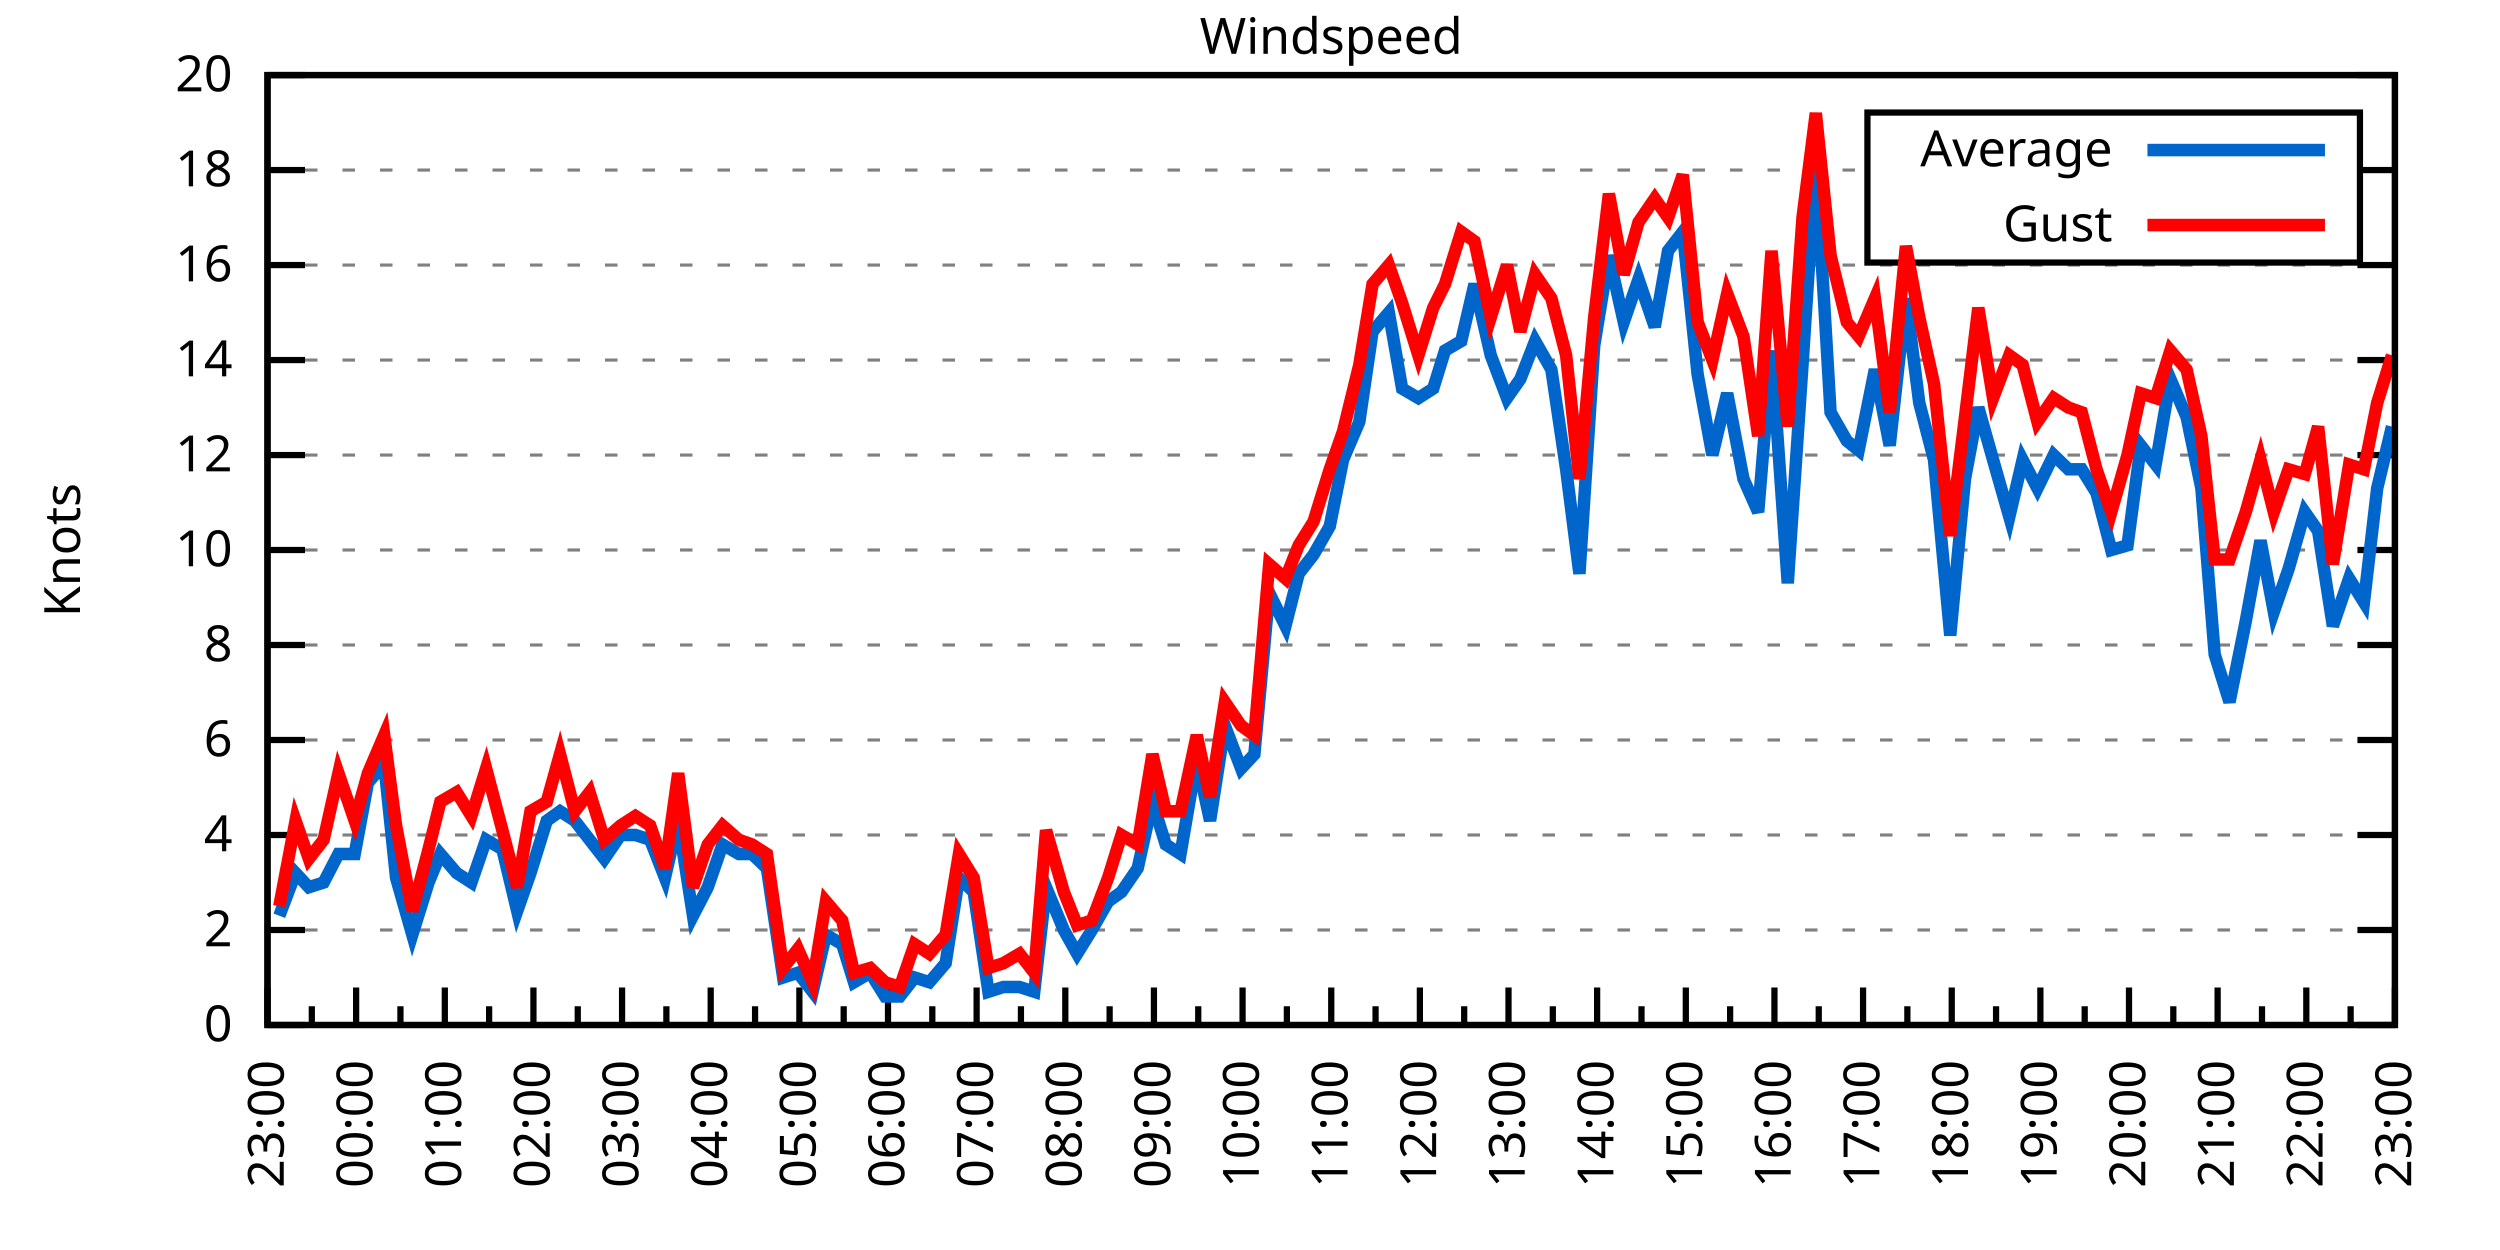
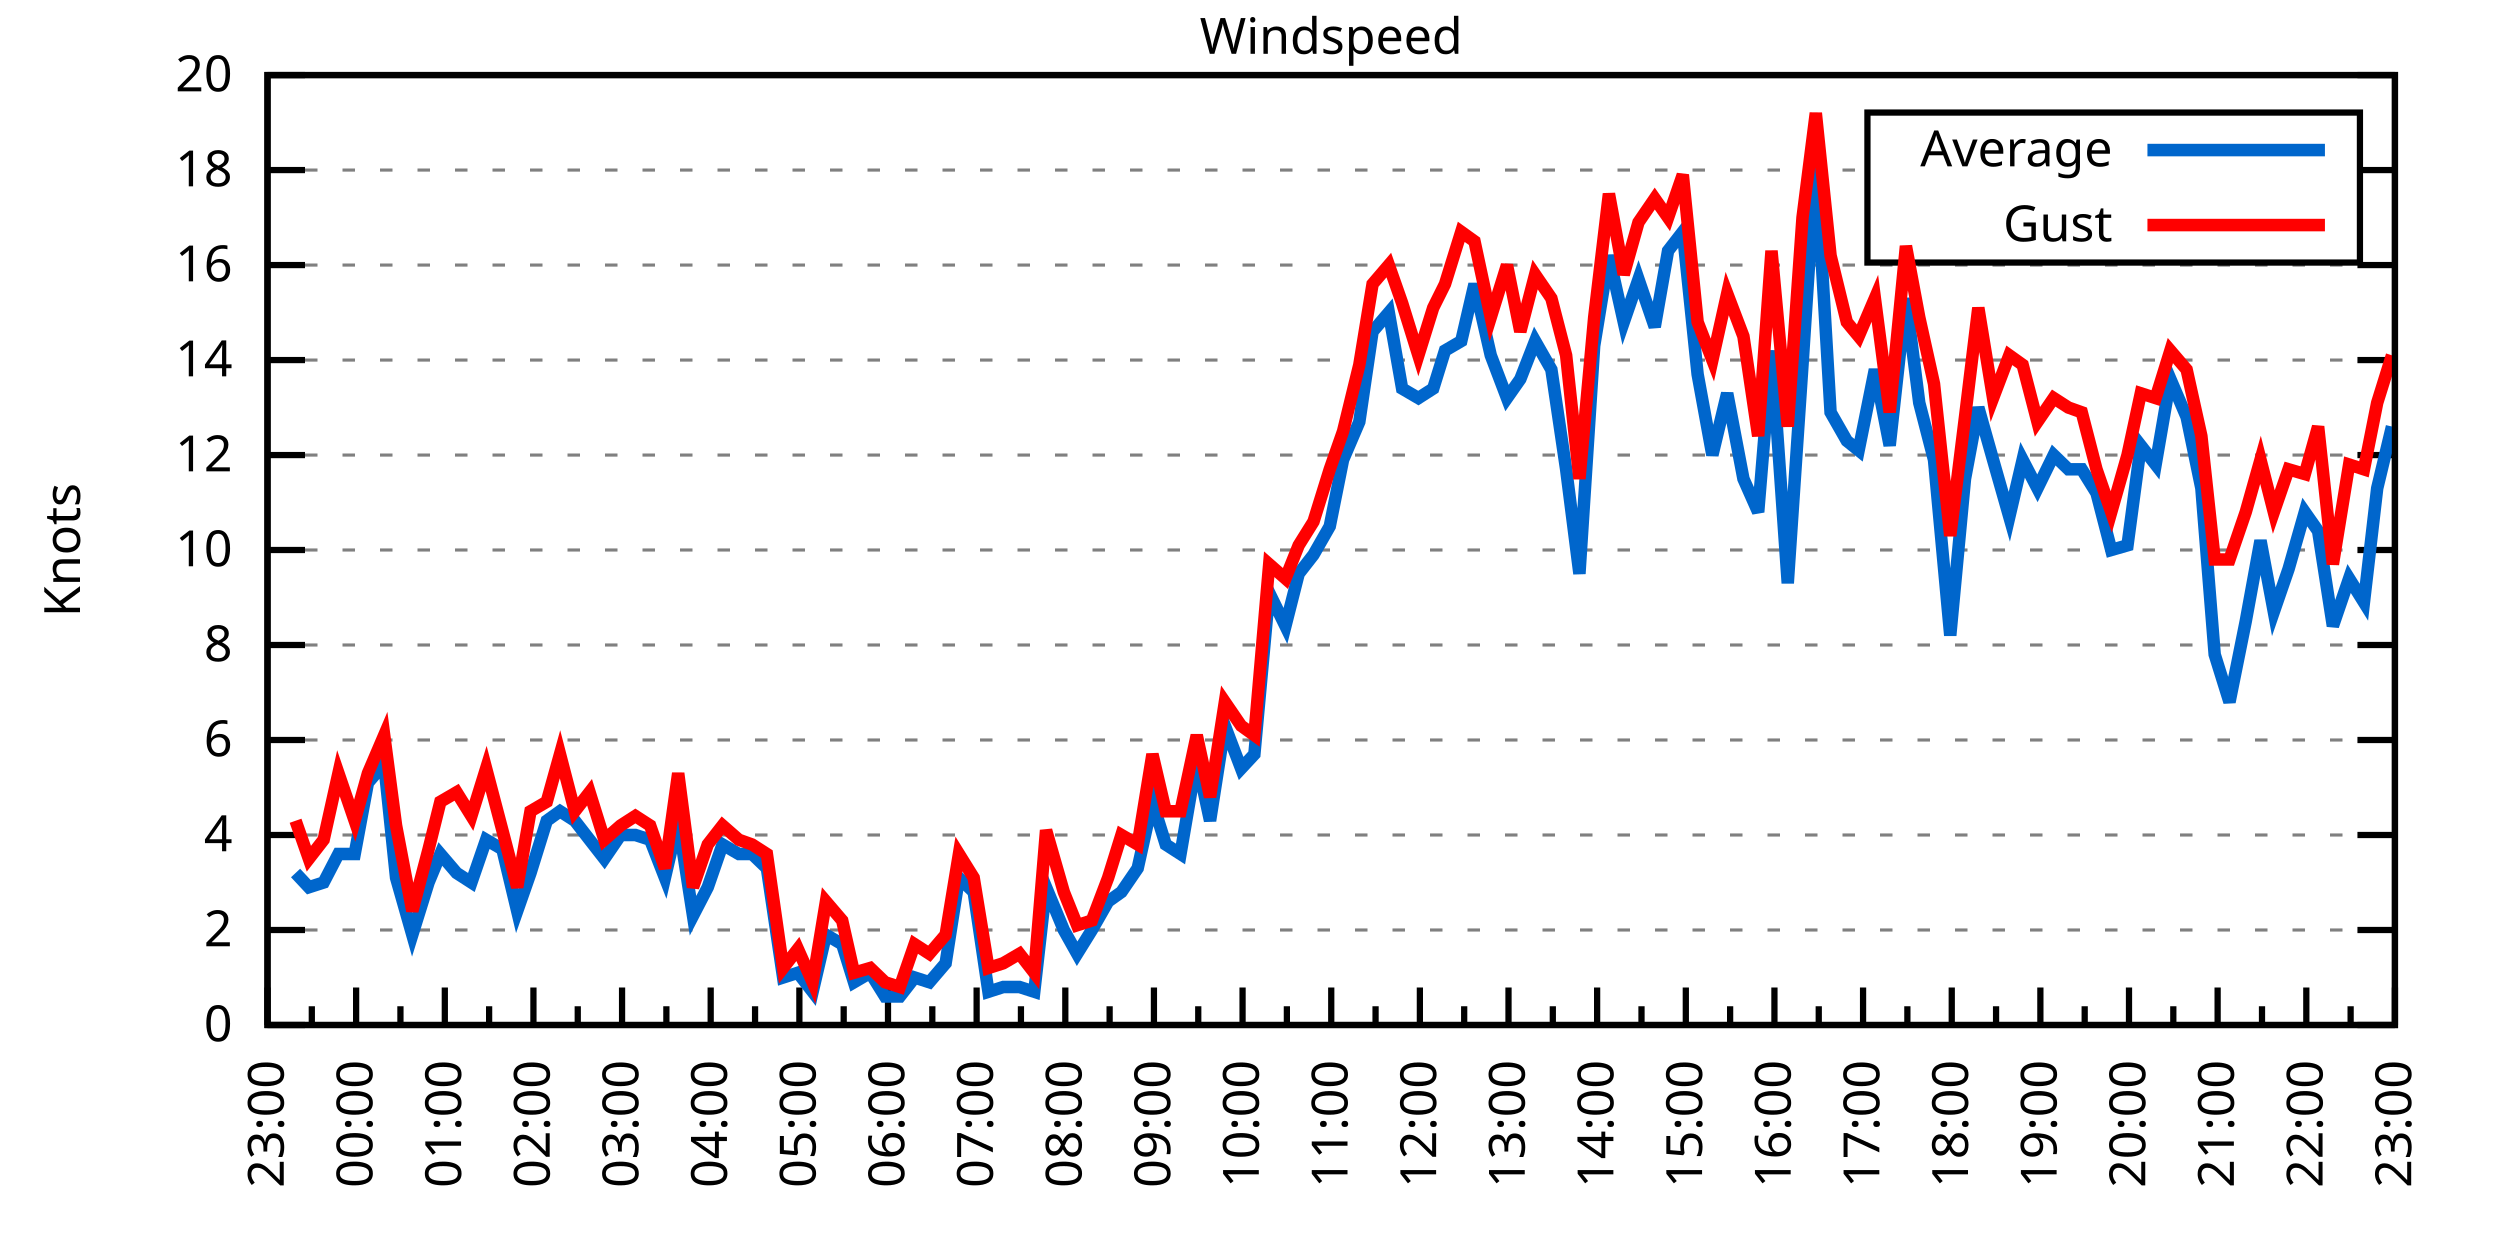
<svg xmlns="http://www.w3.org/2000/svg" xmlns:xlink="http://www.w3.org/1999/xlink" width="400" height="200" viewBox="0 0 400 200">
  <g id="gnuplot_canvas">
    <rect x="0" y="0" width="400" height="200" fill="none" />
    <defs>
      <circle id="gpDot" r="0.5" stroke-width="0.5" stroke="currentColor" />
      <path id="gpPt0" stroke-width="0.333" stroke="currentColor" d="M-1,0 h2 M0,-1 v2" />
      <path id="gpPt1" stroke-width="0.333" stroke="currentColor" d="M-1,-1 L1,1 M1,-1 L-1,1" />
      <path id="gpPt2" stroke-width="0.333" stroke="currentColor" d="M-1,0 L1,0 M0,-1 L0,1 M-1,-1 L1,1 M-1,1 L1,-1" />
      <rect id="gpPt3" stroke-width="0.333" stroke="currentColor" x="-1" y="-1" width="2" height="2" />
      <rect id="gpPt4" stroke-width="0.333" stroke="currentColor" fill="currentColor" x="-1" y="-1" width="2" height="2" />
      <circle id="gpPt5" stroke-width="0.333" stroke="currentColor" cx="0" cy="0" r="1" />
      <use xlink:href="#gpPt5" id="gpPt6" fill="currentColor" stroke="none" />
      <path id="gpPt7" stroke-width="0.333" stroke="currentColor" d="M0,-1.33 L-1.33,0.67 L1.33,0.67 z" />
      <use xlink:href="#gpPt7" id="gpPt8" fill="currentColor" stroke="none" />
      <use xlink:href="#gpPt7" id="gpPt9" stroke="currentColor" transform="rotate(180)" />
      <use xlink:href="#gpPt9" id="gpPt10" fill="currentColor" stroke="none" />
      <use xlink:href="#gpPt3" id="gpPt11" stroke="currentColor" transform="rotate(45)" />
      <use xlink:href="#gpPt11" id="gpPt12" fill="currentColor" stroke="none" />
      <path id="gpPt13" stroke-width="0.333" stroke="currentColor" d="M0,1.330 L1.265,0.411 L0.782,-1.067 L-0.782,-1.076 L-1.265,0.411 z" />
      <use xlink:href="#gpPt13" id="gpPt14" fill="currentColor" stroke="none" />
      <filter id="textbox" filterUnits="objectBoundingBox" x="0" y="0" height="1" width="1">
        <feFlood flood-color="white" flood-opacity="1" result="bgnd" />
        <feComposite in="SourceGraphic" in2="bgnd" operator="atop" />
      </filter>
      <filter id="greybox" filterUnits="objectBoundingBox" x="0" y="0" height="1" width="1">
        <feFlood flood-color="lightgrey" flood-opacity="1" result="grey" />
        <feComposite in="SourceGraphic" in2="grey" operator="atop" />
      </filter>
    </defs>
    <g fill="none" color="white" stroke="currentColor" stroke-width="1.00" stroke-linecap="butt" stroke-linejoin="miter">
</g>
    <g fill="none" color="black" stroke="currentColor" stroke-width="1.00" stroke-linecap="butt" stroke-linejoin="miter">
      <g stroke="none" shape-rendering="crispEdges">
        <polygon fill="rgb(255, 255, 255)" points="42.80,164.00 383.18,164.00 383.18,12.02 42.80,12.02 " />
      </g>
    </g>
    <g fill="none" color="black" stroke="currentColor" stroke-width="1.00" stroke-linecap="butt" stroke-linejoin="miter">
</g>
    <g fill="none" color="black" stroke="black" stroke-width="0.50" stroke-linecap="butt" stroke-linejoin="miter">
</g>
    <g fill="none" color="gray" stroke="currentColor" stroke-width="0.50" stroke-linecap="butt" stroke-linejoin="miter">
      <path stroke="gray" stroke-dasharray="2,4" class="gridline" d="M42.80,164.00 L383.19,164.00  " />
    </g>
    <g fill="none" color="gray" stroke="gray" stroke-width="1.00" stroke-linecap="butt" stroke-linejoin="miter">
</g>
    <g fill="none" color="black" stroke="currentColor" stroke-width="1.00" stroke-linecap="butt" stroke-linejoin="miter">
      <path stroke="black" d="M42.80,164.00 L48.80,164.00 M383.19,164.00 L377.19,164.00  " />
      <g transform="translate(37.20,166.60)" stroke="none" fill="black" font-family="Sans" font-size="8.00" text-anchor="end">
        <text>
          <tspan font-family="Sans"> 0</tspan>
        </text>
      </g>
    </g>
    <g fill="none" color="black" stroke="currentColor" stroke-width="1.00" stroke-linecap="butt" stroke-linejoin="miter">
</g>
    <g fill="none" color="black" stroke="black" stroke-width="0.50" stroke-linecap="butt" stroke-linejoin="miter">
</g>
    <g fill="none" color="gray" stroke="currentColor" stroke-width="0.50" stroke-linecap="butt" stroke-linejoin="miter">
      <path stroke="gray" stroke-dasharray="2,4" class="gridline" d="M42.80,148.80 L383.19,148.80  " />
    </g>
    <g fill="none" color="gray" stroke="gray" stroke-width="1.00" stroke-linecap="butt" stroke-linejoin="miter">
</g>
    <g fill="none" color="black" stroke="currentColor" stroke-width="1.00" stroke-linecap="butt" stroke-linejoin="miter">
      <path stroke="black" d="M42.80,148.80 L48.80,148.80 M383.19,148.80 L377.19,148.80  " />
      <g transform="translate(37.20,151.40)" stroke="none" fill="black" font-family="Sans" font-size="8.00" text-anchor="end">
        <text>
          <tspan font-family="Sans"> 2</tspan>
        </text>
      </g>
    </g>
    <g fill="none" color="black" stroke="currentColor" stroke-width="1.00" stroke-linecap="butt" stroke-linejoin="miter">
</g>
    <g fill="none" color="black" stroke="black" stroke-width="0.50" stroke-linecap="butt" stroke-linejoin="miter">
</g>
    <g fill="none" color="gray" stroke="currentColor" stroke-width="0.50" stroke-linecap="butt" stroke-linejoin="miter">
      <path stroke="gray" stroke-dasharray="2,4" class="gridline" d="M42.80,133.60 L383.19,133.60  " />
    </g>
    <g fill="none" color="gray" stroke="gray" stroke-width="1.00" stroke-linecap="butt" stroke-linejoin="miter">
</g>
    <g fill="none" color="black" stroke="currentColor" stroke-width="1.00" stroke-linecap="butt" stroke-linejoin="miter">
      <path stroke="black" d="M42.80,133.60 L48.80,133.60 M383.19,133.60 L377.19,133.60  " />
      <g transform="translate(37.20,136.20)" stroke="none" fill="black" font-family="Sans" font-size="8.00" text-anchor="end">
        <text>
          <tspan font-family="Sans"> 4</tspan>
        </text>
      </g>
    </g>
    <g fill="none" color="black" stroke="currentColor" stroke-width="1.00" stroke-linecap="butt" stroke-linejoin="miter">
</g>
    <g fill="none" color="black" stroke="black" stroke-width="0.50" stroke-linecap="butt" stroke-linejoin="miter">
</g>
    <g fill="none" color="gray" stroke="currentColor" stroke-width="0.50" stroke-linecap="butt" stroke-linejoin="miter">
      <path stroke="gray" stroke-dasharray="2,4" class="gridline" d="M42.80,118.40 L383.19,118.40  " />
    </g>
    <g fill="none" color="gray" stroke="gray" stroke-width="1.00" stroke-linecap="butt" stroke-linejoin="miter">
</g>
    <g fill="none" color="black" stroke="currentColor" stroke-width="1.00" stroke-linecap="butt" stroke-linejoin="miter">
      <path stroke="black" d="M42.80,118.40 L48.80,118.40 M383.19,118.40 L377.19,118.40  " />
      <g transform="translate(37.20,121.00)" stroke="none" fill="black" font-family="Sans" font-size="8.00" text-anchor="end">
        <text>
          <tspan font-family="Sans"> 6</tspan>
        </text>
      </g>
    </g>
    <g fill="none" color="black" stroke="currentColor" stroke-width="1.00" stroke-linecap="butt" stroke-linejoin="miter">
</g>
    <g fill="none" color="black" stroke="black" stroke-width="0.50" stroke-linecap="butt" stroke-linejoin="miter">
</g>
    <g fill="none" color="gray" stroke="currentColor" stroke-width="0.50" stroke-linecap="butt" stroke-linejoin="miter">
      <path stroke="gray" stroke-dasharray="2,4" class="gridline" d="M42.80,103.20 L383.19,103.20  " />
    </g>
    <g fill="none" color="gray" stroke="gray" stroke-width="1.00" stroke-linecap="butt" stroke-linejoin="miter">
</g>
    <g fill="none" color="black" stroke="currentColor" stroke-width="1.00" stroke-linecap="butt" stroke-linejoin="miter">
      <path stroke="black" d="M42.80,103.20 L48.80,103.20 M383.19,103.20 L377.19,103.20  " />
      <g transform="translate(37.20,105.80)" stroke="none" fill="black" font-family="Sans" font-size="8.00" text-anchor="end">
        <text>
          <tspan font-family="Sans"> 8</tspan>
        </text>
      </g>
    </g>
    <g fill="none" color="black" stroke="currentColor" stroke-width="1.00" stroke-linecap="butt" stroke-linejoin="miter">
</g>
    <g fill="none" color="black" stroke="black" stroke-width="0.50" stroke-linecap="butt" stroke-linejoin="miter">
</g>
    <g fill="none" color="gray" stroke="currentColor" stroke-width="0.50" stroke-linecap="butt" stroke-linejoin="miter">
      <path stroke="gray" stroke-dasharray="2,4" class="gridline" d="M42.80,88.00 L383.19,88.00  " />
    </g>
    <g fill="none" color="gray" stroke="gray" stroke-width="1.00" stroke-linecap="butt" stroke-linejoin="miter">
</g>
    <g fill="none" color="black" stroke="currentColor" stroke-width="1.00" stroke-linecap="butt" stroke-linejoin="miter">
      <path stroke="black" d="M42.80,88.00 L48.80,88.00 M383.19,88.00 L377.19,88.00  " />
      <g transform="translate(37.20,90.60)" stroke="none" fill="black" font-family="Sans" font-size="8.00" text-anchor="end">
        <text>
          <tspan font-family="Sans"> 10</tspan>
        </text>
      </g>
    </g>
    <g fill="none" color="black" stroke="currentColor" stroke-width="1.00" stroke-linecap="butt" stroke-linejoin="miter">
</g>
    <g fill="none" color="black" stroke="black" stroke-width="0.50" stroke-linecap="butt" stroke-linejoin="miter">
</g>
    <g fill="none" color="gray" stroke="currentColor" stroke-width="0.50" stroke-linecap="butt" stroke-linejoin="miter">
      <path stroke="gray" stroke-dasharray="2,4" class="gridline" d="M42.80,72.81 L383.19,72.81  " />
    </g>
    <g fill="none" color="gray" stroke="gray" stroke-width="1.00" stroke-linecap="butt" stroke-linejoin="miter">
</g>
    <g fill="none" color="black" stroke="currentColor" stroke-width="1.00" stroke-linecap="butt" stroke-linejoin="miter">
      <path stroke="black" d="M42.80,72.81 L48.80,72.81 M383.19,72.81 L377.19,72.81  " />
      <g transform="translate(37.20,75.41)" stroke="none" fill="black" font-family="Sans" font-size="8.00" text-anchor="end">
        <text>
          <tspan font-family="Sans"> 12</tspan>
        </text>
      </g>
    </g>
    <g fill="none" color="black" stroke="currentColor" stroke-width="1.00" stroke-linecap="butt" stroke-linejoin="miter">
</g>
    <g fill="none" color="black" stroke="black" stroke-width="0.50" stroke-linecap="butt" stroke-linejoin="miter">
</g>
    <g fill="none" color="gray" stroke="currentColor" stroke-width="0.50" stroke-linecap="butt" stroke-linejoin="miter">
      <path stroke="gray" stroke-dasharray="2,4" class="gridline" d="M42.80,57.61 L383.19,57.61  " />
    </g>
    <g fill="none" color="gray" stroke="gray" stroke-width="1.00" stroke-linecap="butt" stroke-linejoin="miter">
</g>
    <g fill="none" color="black" stroke="currentColor" stroke-width="1.00" stroke-linecap="butt" stroke-linejoin="miter">
      <path stroke="black" d="M42.80,57.61 L48.80,57.61 M383.19,57.61 L377.19,57.61  " />
      <g transform="translate(37.20,60.21)" stroke="none" fill="black" font-family="Sans" font-size="8.00" text-anchor="end">
        <text>
          <tspan font-family="Sans"> 14</tspan>
        </text>
      </g>
    </g>
    <g fill="none" color="black" stroke="currentColor" stroke-width="1.00" stroke-linecap="butt" stroke-linejoin="miter">
</g>
    <g fill="none" color="black" stroke="black" stroke-width="0.50" stroke-linecap="butt" stroke-linejoin="miter">
</g>
    <g fill="none" color="gray" stroke="currentColor" stroke-width="0.50" stroke-linecap="butt" stroke-linejoin="miter">
      <path stroke="gray" stroke-dasharray="2,4" class="gridline" d="M42.80,42.41 L383.19,42.41  " />
    </g>
    <g fill="none" color="gray" stroke="gray" stroke-width="1.00" stroke-linecap="butt" stroke-linejoin="miter">
</g>
    <g fill="none" color="black" stroke="currentColor" stroke-width="1.00" stroke-linecap="butt" stroke-linejoin="miter">
      <path stroke="black" d="M42.80,42.41 L48.80,42.41 M383.19,42.41 L377.19,42.41  " />
      <g transform="translate(37.20,45.01)" stroke="none" fill="black" font-family="Sans" font-size="8.00" text-anchor="end">
        <text>
          <tspan font-family="Sans"> 16</tspan>
        </text>
      </g>
    </g>
    <g fill="none" color="black" stroke="currentColor" stroke-width="1.00" stroke-linecap="butt" stroke-linejoin="miter">
</g>
    <g fill="none" color="black" stroke="black" stroke-width="0.50" stroke-linecap="butt" stroke-linejoin="miter">
</g>
    <g fill="none" color="gray" stroke="currentColor" stroke-width="0.50" stroke-linecap="butt" stroke-linejoin="miter">
      <path stroke="gray" stroke-dasharray="2,4" class="gridline" d="M42.80,27.21 L298.79,27.21 M377.59,27.21 L383.19,27.21  " />
    </g>
    <g fill="none" color="gray" stroke="gray" stroke-width="1.00" stroke-linecap="butt" stroke-linejoin="miter">
</g>
    <g fill="none" color="black" stroke="currentColor" stroke-width="1.00" stroke-linecap="butt" stroke-linejoin="miter">
      <path stroke="black" d="M42.80,27.21 L48.80,27.21 M383.19,27.21 L377.19,27.21  " />
      <g transform="translate(37.20,29.81)" stroke="none" fill="black" font-family="Sans" font-size="8.00" text-anchor="end">
        <text>
          <tspan font-family="Sans"> 18</tspan>
        </text>
      </g>
    </g>
    <g fill="none" color="black" stroke="currentColor" stroke-width="1.00" stroke-linecap="butt" stroke-linejoin="miter">
</g>
    <g fill="none" color="black" stroke="black" stroke-width="0.50" stroke-linecap="butt" stroke-linejoin="miter">
</g>
    <g fill="none" color="gray" stroke="currentColor" stroke-width="0.50" stroke-linecap="butt" stroke-linejoin="miter">
      <path stroke="gray" stroke-dasharray="2,4" class="gridline" d="M42.80,12.01 L383.19,12.01  " />
    </g>
    <g fill="none" color="gray" stroke="gray" stroke-width="1.00" stroke-linecap="butt" stroke-linejoin="miter">
</g>
    <g fill="none" color="black" stroke="currentColor" stroke-width="1.00" stroke-linecap="butt" stroke-linejoin="miter">
      <path stroke="black" d="M42.80,12.01 L48.80,12.01 M383.19,12.01 L377.19,12.01  " />
      <g transform="translate(37.20,14.61)" stroke="none" fill="black" font-family="Sans" font-size="8.00" text-anchor="end">
        <text>
          <tspan font-family="Sans"> 20</tspan>
        </text>
      </g>
    </g>
    <g fill="none" color="black" stroke="currentColor" stroke-width="1.00" stroke-linecap="butt" stroke-linejoin="miter">
      <path stroke="black" d="M42.80,164.00 L42.80,158.00  " />
      <g transform="translate(45.40,169.60) rotate(270)" stroke="none" fill="black" font-family="Sans" font-size="8.00" text-anchor="end">
        <text>
          <tspan font-family="Sans">23:00</tspan>
        </text>
      </g>
    </g>
    <g fill="none" color="black" stroke="currentColor" stroke-width="1.00" stroke-linecap="butt" stroke-linejoin="miter">
      <path stroke="black" d="M49.89,164.00 L49.89,161.00 M56.98,164.00 L56.98,158.00  " />
      <g transform="translate(59.58,169.60) rotate(270)" stroke="none" fill="black" font-family="Sans" font-size="8.00" text-anchor="end">
        <text>
          <tspan font-family="Sans">00:00</tspan>
        </text>
      </g>
    </g>
    <g fill="none" color="black" stroke="currentColor" stroke-width="1.00" stroke-linecap="butt" stroke-linejoin="miter">
      <path stroke="black" d="M64.07,164.00 L64.07,161.00 M71.17,164.00 L71.17,158.00  " />
      <g transform="translate(73.77,169.60) rotate(270)" stroke="none" fill="black" font-family="Sans" font-size="8.00" text-anchor="end">
        <text>
          <tspan font-family="Sans">01:00</tspan>
        </text>
      </g>
    </g>
    <g fill="none" color="black" stroke="currentColor" stroke-width="1.00" stroke-linecap="butt" stroke-linejoin="miter">
      <path stroke="black" d="M78.26,164.00 L78.26,161.00 M85.35,164.00 L85.35,158.00  " />
      <g transform="translate(87.95,169.60) rotate(270)" stroke="none" fill="black" font-family="Sans" font-size="8.00" text-anchor="end">
        <text>
          <tspan font-family="Sans">02:00</tspan>
        </text>
      </g>
    </g>
    <g fill="none" color="black" stroke="currentColor" stroke-width="1.00" stroke-linecap="butt" stroke-linejoin="miter">
      <path stroke="black" d="M92.44,164.00 L92.44,161.00 M99.53,164.00 L99.53,158.00  " />
      <g transform="translate(102.13,169.60) rotate(270)" stroke="none" fill="black" font-family="Sans" font-size="8.00" text-anchor="end">
        <text>
          <tspan font-family="Sans">03:00</tspan>
        </text>
      </g>
    </g>
    <g fill="none" color="black" stroke="currentColor" stroke-width="1.00" stroke-linecap="butt" stroke-linejoin="miter">
      <path stroke="black" d="M106.62,164.00 L106.62,161.00 M113.71,164.00 L113.71,158.00  " />
      <g transform="translate(116.31,169.60) rotate(270)" stroke="none" fill="black" font-family="Sans" font-size="8.00" text-anchor="end">
        <text>
          <tspan font-family="Sans">04:00</tspan>
        </text>
      </g>
    </g>
    <g fill="none" color="black" stroke="currentColor" stroke-width="1.00" stroke-linecap="butt" stroke-linejoin="miter">
      <path stroke="black" d="M120.81,164.00 L120.81,161.00 M127.90,164.00 L127.90,158.00  " />
      <g transform="translate(130.50,169.60) rotate(270)" stroke="none" fill="black" font-family="Sans" font-size="8.00" text-anchor="end">
        <text>
          <tspan font-family="Sans">05:00</tspan>
        </text>
      </g>
    </g>
    <g fill="none" color="black" stroke="currentColor" stroke-width="1.00" stroke-linecap="butt" stroke-linejoin="miter">
      <path stroke="black" d="M134.99,164.00 L134.99,161.00 M142.08,164.00 L142.08,158.00  " />
      <g transform="translate(144.68,169.60) rotate(270)" stroke="none" fill="black" font-family="Sans" font-size="8.00" text-anchor="end">
        <text>
          <tspan font-family="Sans">06:00</tspan>
        </text>
      </g>
    </g>
    <g fill="none" color="black" stroke="currentColor" stroke-width="1.00" stroke-linecap="butt" stroke-linejoin="miter">
      <path stroke="black" d="M149.17,164.00 L149.17,161.00 M156.26,164.00 L156.26,158.00  " />
      <g transform="translate(158.86,169.60) rotate(270)" stroke="none" fill="black" font-family="Sans" font-size="8.00" text-anchor="end">
        <text>
          <tspan font-family="Sans">07:00</tspan>
        </text>
      </g>
    </g>
    <g fill="none" color="black" stroke="currentColor" stroke-width="1.00" stroke-linecap="butt" stroke-linejoin="miter">
      <path stroke="black" d="M163.35,164.00 L163.35,161.00 M170.45,164.00 L170.45,158.00  " />
      <g transform="translate(173.05,169.60) rotate(270)" stroke="none" fill="black" font-family="Sans" font-size="8.00" text-anchor="end">
        <text>
          <tspan font-family="Sans">08:00</tspan>
        </text>
      </g>
    </g>
    <g fill="none" color="black" stroke="currentColor" stroke-width="1.00" stroke-linecap="butt" stroke-linejoin="miter">
      <path stroke="black" d="M177.54,164.00 L177.54,161.00 M184.63,164.00 L184.63,158.00  " />
      <g transform="translate(187.23,169.60) rotate(270)" stroke="none" fill="black" font-family="Sans" font-size="8.00" text-anchor="end">
        <text>
          <tspan font-family="Sans">09:00</tspan>
        </text>
      </g>
    </g>
    <g fill="none" color="black" stroke="currentColor" stroke-width="1.00" stroke-linecap="butt" stroke-linejoin="miter">
      <path stroke="black" d="M191.72,164.00 L191.72,161.00 M198.81,164.00 L198.81,158.00  " />
      <g transform="translate(201.41,169.60) rotate(270)" stroke="none" fill="black" font-family="Sans" font-size="8.00" text-anchor="end">
        <text>
          <tspan font-family="Sans">10:00</tspan>
        </text>
      </g>
    </g>
    <g fill="none" color="black" stroke="currentColor" stroke-width="1.00" stroke-linecap="butt" stroke-linejoin="miter">
      <path stroke="black" d="M205.90,164.00 L205.90,161.00 M213.00,164.00 L213.00,158.00  " />
      <g transform="translate(215.60,169.60) rotate(270)" stroke="none" fill="black" font-family="Sans" font-size="8.00" text-anchor="end">
        <text>
          <tspan font-family="Sans">11:00</tspan>
        </text>
      </g>
    </g>
    <g fill="none" color="black" stroke="currentColor" stroke-width="1.00" stroke-linecap="butt" stroke-linejoin="miter">
      <path stroke="black" d="M220.09,164.00 L220.09,161.00 M227.18,164.00 L227.18,158.00  " />
      <g transform="translate(229.78,169.60) rotate(270)" stroke="none" fill="black" font-family="Sans" font-size="8.00" text-anchor="end">
        <text>
          <tspan font-family="Sans">12:00</tspan>
        </text>
      </g>
    </g>
    <g fill="none" color="black" stroke="currentColor" stroke-width="1.00" stroke-linecap="butt" stroke-linejoin="miter">
      <path stroke="black" d="M234.27,164.00 L234.27,161.00 M241.36,164.00 L241.36,158.00  " />
      <g transform="translate(243.96,169.60) rotate(270)" stroke="none" fill="black" font-family="Sans" font-size="8.00" text-anchor="end">
        <text>
          <tspan font-family="Sans">13:00</tspan>
        </text>
      </g>
    </g>
    <g fill="none" color="black" stroke="currentColor" stroke-width="1.00" stroke-linecap="butt" stroke-linejoin="miter">
      <path stroke="black" d="M248.45,164.00 L248.45,161.00 M255.54,164.00 L255.54,158.00  " />
      <g transform="translate(258.14,169.60) rotate(270)" stroke="none" fill="black" font-family="Sans" font-size="8.00" text-anchor="end">
        <text>
          <tspan font-family="Sans">14:00</tspan>
        </text>
      </g>
    </g>
    <g fill="none" color="black" stroke="currentColor" stroke-width="1.00" stroke-linecap="butt" stroke-linejoin="miter">
      <path stroke="black" d="M262.64,164.00 L262.64,161.00 M269.73,164.00 L269.73,158.00  " />
      <g transform="translate(272.33,169.60) rotate(270)" stroke="none" fill="black" font-family="Sans" font-size="8.00" text-anchor="end">
        <text>
          <tspan font-family="Sans">15:00</tspan>
        </text>
      </g>
    </g>
    <g fill="none" color="black" stroke="currentColor" stroke-width="1.00" stroke-linecap="butt" stroke-linejoin="miter">
      <path stroke="black" d="M276.82,164.00 L276.82,161.00 M283.91,164.00 L283.91,158.00  " />
      <g transform="translate(286.51,169.60) rotate(270)" stroke="none" fill="black" font-family="Sans" font-size="8.00" text-anchor="end">
        <text>
          <tspan font-family="Sans">16:00</tspan>
        </text>
      </g>
    </g>
    <g fill="none" color="black" stroke="currentColor" stroke-width="1.00" stroke-linecap="butt" stroke-linejoin="miter">
      <path stroke="black" d="M291.00,164.00 L291.00,161.00 M298.09,164.00 L298.09,158.00  " />
      <g transform="translate(300.69,169.60) rotate(270)" stroke="none" fill="black" font-family="Sans" font-size="8.00" text-anchor="end">
        <text>
          <tspan font-family="Sans">17:00</tspan>
        </text>
      </g>
    </g>
    <g fill="none" color="black" stroke="currentColor" stroke-width="1.00" stroke-linecap="butt" stroke-linejoin="miter">
      <path stroke="black" d="M305.18,164.00 L305.18,161.00 M312.28,164.00 L312.28,158.00  " />
      <g transform="translate(314.88,169.60) rotate(270)" stroke="none" fill="black" font-family="Sans" font-size="8.00" text-anchor="end">
        <text>
          <tspan font-family="Sans">18:00</tspan>
        </text>
      </g>
    </g>
    <g fill="none" color="black" stroke="currentColor" stroke-width="1.00" stroke-linecap="butt" stroke-linejoin="miter">
      <path stroke="black" d="M319.37,164.00 L319.37,161.00 M326.46,164.00 L326.46,158.00  " />
      <g transform="translate(329.06,169.60) rotate(270)" stroke="none" fill="black" font-family="Sans" font-size="8.00" text-anchor="end">
        <text>
          <tspan font-family="Sans">19:00</tspan>
        </text>
      </g>
    </g>
    <g fill="none" color="black" stroke="currentColor" stroke-width="1.00" stroke-linecap="butt" stroke-linejoin="miter">
      <path stroke="black" d="M333.55,164.00 L333.55,161.00 M340.64,164.00 L340.64,158.00  " />
      <g transform="translate(343.24,169.60) rotate(270)" stroke="none" fill="black" font-family="Sans" font-size="8.00" text-anchor="end">
        <text>
          <tspan font-family="Sans">20:00</tspan>
        </text>
      </g>
    </g>
    <g fill="none" color="black" stroke="currentColor" stroke-width="1.00" stroke-linecap="butt" stroke-linejoin="miter">
      <path stroke="black" d="M347.73,164.00 L347.73,161.00 M354.82,164.00 L354.82,158.00  " />
      <g transform="translate(357.42,169.60) rotate(270)" stroke="none" fill="black" font-family="Sans" font-size="8.00" text-anchor="end">
        <text>
          <tspan font-family="Sans">21:00</tspan>
        </text>
      </g>
    </g>
    <g fill="none" color="black" stroke="currentColor" stroke-width="1.00" stroke-linecap="butt" stroke-linejoin="miter">
      <path stroke="black" d="M361.92,164.00 L361.92,161.00 M369.01,164.00 L369.01,158.00  " />
      <g transform="translate(371.61,169.60) rotate(270)" stroke="none" fill="black" font-family="Sans" font-size="8.00" text-anchor="end">
        <text>
          <tspan font-family="Sans">22:00</tspan>
        </text>
      </g>
    </g>
    <g fill="none" color="black" stroke="currentColor" stroke-width="1.00" stroke-linecap="butt" stroke-linejoin="miter">
      <path stroke="black" d="M376.10,164.00 L376.10,161.00 M383.19,164.00 L383.19,158.00  " />
      <g transform="translate(385.79,169.60) rotate(270)" stroke="none" fill="black" font-family="Sans" font-size="8.00" text-anchor="end">
        <text>
          <tspan font-family="Sans">23:00</tspan>
        </text>
      </g>
    </g>
    <g fill="none" color="black" stroke="currentColor" stroke-width="1.00" stroke-linecap="butt" stroke-linejoin="miter">
</g>
    <g fill="none" color="black" stroke="currentColor" stroke-width="1.00" stroke-linecap="butt" stroke-linejoin="miter">
      <path stroke="black" d="M42.80,12.01 L42.80,164.00 L383.19,164.00 L383.19,12.01 L42.80,12.01 Z  " />
    </g>
    <g fill="none" color="black" stroke="currentColor" stroke-width="1.00" stroke-linecap="butt" stroke-linejoin="miter">
      <g transform="translate(12.80,88.01) rotate(270)" stroke="none" fill="black" font-family="Sans" font-size="8.00" text-anchor="middle">
        <text>
          <tspan font-family="Sans">Knots</tspan>
        </text>
      </g>
    </g>
    <g fill="none" color="black" stroke="currentColor" stroke-width="1.00" stroke-linecap="butt" stroke-linejoin="miter">
</g>
    <g fill="none" color="black" stroke="currentColor" stroke-width="1.00" stroke-linecap="butt" stroke-linejoin="miter">
      <path stroke="black" d="M298.79,42.01 L298.79,18.01 L377.59,18.01 L377.59,42.01 L298.79,42.01 Z  " />
    </g>
    <g id="Windspeed_plot_1">
      <g fill="none" color="white" stroke="black" stroke-width="2.00" stroke-linecap="butt" stroke-linejoin="miter">
</g>
      <g fill="none" color="black" stroke="currentColor" stroke-width="2.00" stroke-linecap="butt" stroke-linejoin="miter">
        <g transform="translate(337.99,26.61)" stroke="none" fill="black" font-family="Sans" font-size="8.00" text-anchor="end">
          <text>
            <tspan font-family="Sans">Average</tspan>
          </text>
        </g>
      </g>
      <g fill="none" color="black" stroke="currentColor" stroke-width="2.00" stroke-linecap="butt" stroke-linejoin="miter">
-         <path stroke="rgb(  0, 102, 204)" d="M343.59,24.01 L371.99,24.01 M44.69,146.52 L47.29,139.68 L49.42,141.96 L51.78,141.20 L54.15,136.64 L56.75,136.64   L58.87,125.24 L61.47,122.20 L63.37,140.44 L65.97,149.56 L68.57,141.20 L70.46,136.64 L73.06,139.68 L75.42,141.20   L77.78,134.36 L80.38,135.88 L82.75,145.76 L84.88,139.68 L87.48,131.32 L89.60,129.80 L91.97,131.32 L94.33,134.36   L96.70,137.40 L99.30,133.60 L101.66,133.60 L104.02,134.36 L106.39,140.44 L108.51,131.32 L110.88,146.52 L113.24,141.96   L115.61,135.12 L118.21,136.64 L120.33,136.64 L122.70,138.92 L125.30,156.40 L127.66,155.64 L130.02,158.68 L132.15,149.56   L134.75,151.08 L136.64,157.16 L139.24,155.64 L141.61,159.44 L143.97,159.44 L146.34,156.40 L148.70,157.16 L151.30,154.12   L153.43,140.44 L155.79,142.72 L158.15,158.68 L160.52,157.92 L163.12,157.92 L165.48,158.68 L167.37,141.96 L170.21,148.80   L172.34,152.60 L174.70,148.80 L177.30,144.24 L179.43,142.72 L182.03,138.92 L184.39,128.28 L186.52,135.12 L188.88,136.64   L191.48,121.44 L193.61,131.32 L195.98,116.12 L198.58,122.96 L200.70,120.68 L203.07,94.84 L205.67,100.16 L207.79,91.80   L210.16,88.76 L212.76,84.21 L214.89,73.57 L217.49,67.49 L219.61,53.05 L222.21,50.01 L224.34,62.17 L226.94,63.69   L229.31,62.17 L231.20,56.09 L233.80,54.57 L235.92,45.45 L238.52,56.85 L241.12,63.69 L243.25,60.65 L245.62,54.57   L248.22,59.13 L250.58,75.09 L252.71,91.80 L255.07,55.33 L257.43,40.89 L259.80,51.53 L262.16,44.69 L264.76,52.29   L266.89,40.13 L269.25,37.09 L271.62,59.89 L273.98,72.81 L276.35,62.93 L278.95,76.61 L281.31,81.93 L283.44,56.09   L286.04,93.32 L288.40,58.37 L290.53,25.69 L292.89,65.97 L295.49,70.53 L297.38,72.05 L299.98,59.13 L302.35,71.29   L304.95,47.73 L307.08,64.45 L309.44,73.57 L312.04,101.68 L314.40,76.61 L316.53,65.21 L318.89,73.57 L321.49,82.69   L323.62,73.57 L325.99,78.13 L328.59,72.81 L330.95,75.09 L333.08,75.09 L335.44,78.89 L337.80,88.00 L340.40,87.25   L342.53,71.29 L344.90,74.33 L347.26,60.65 L349.86,66.73 L352.22,78.13 L354.35,104.72 L356.72,112.32 L359.32,99.40   L361.68,86.49 L363.81,97.88 L366.17,91.04 L368.77,81.93 L370.90,84.97 L373.26,100.16 L375.86,92.56 L378.23,96.36   L380.35,78.13 L382.72,68.25  " />
+         <path stroke="rgb(  0, 102, 204)" d="M343.59,24.01 L371.99,24.01 M47.29,139.68 L49.42,141.96 L51.78,141.20 L54.15,136.64 L56.75,136.64 L58.87,125.24   L61.47,122.20 L63.37,140.44 L65.97,149.56 L68.57,141.20 L70.46,136.64 L73.06,139.68 L75.42,141.20 L77.78,134.36   L80.38,135.88 L82.75,145.76 L84.88,139.68 L87.48,131.32 L89.60,129.80 L91.97,131.32 L94.33,134.36 L96.70,137.40   L99.30,133.60 L101.66,133.60 L104.02,134.36 L106.39,140.44 L108.51,131.32 L110.88,146.52 L113.24,141.96 L115.61,135.12   L118.21,136.64 L120.33,136.64 L122.70,138.92 L125.30,156.40 L127.66,155.64 L130.02,158.68 L132.15,149.56 L134.75,151.08   L136.64,157.16 L139.24,155.64 L141.61,159.44 L143.97,159.44 L146.34,156.40 L148.70,157.16 L151.30,154.12 L153.43,140.44   L155.79,142.72 L158.15,158.68 L160.52,157.92 L163.12,157.92 L165.48,158.68 L167.37,141.96 L170.21,148.80 L172.34,152.60   L174.70,148.80 L177.30,144.24 L179.43,142.72 L182.03,138.92 L184.39,128.28 L186.52,135.12 L188.88,136.64 L191.48,121.44   L193.61,131.32 L195.98,116.12 L198.58,122.96 L200.70,120.68 L203.07,94.84 L205.67,100.16 L207.79,91.80 L210.16,88.76   L212.76,84.21 L214.89,73.57 L217.49,67.49 L219.61,53.05 L222.21,50.01 L224.34,62.17 L226.94,63.69 L229.31,62.17   L231.20,56.09 L233.80,54.57 L235.92,45.45 L238.52,56.85 L241.12,63.69 L243.25,60.65 L245.62,54.57 L248.22,59.13   L250.58,75.09 L252.71,91.80 L255.07,55.33 L257.43,40.89 L259.80,51.53 L262.16,44.69 L264.76,52.29 L266.89,40.13   L269.25,37.09 L271.62,59.89 L273.98,72.81 L276.35,62.93 L278.95,76.61 L281.31,81.93 L283.44,56.09 L286.04,93.32   L288.40,58.37 L290.53,25.69 L292.89,65.97 L295.49,70.53 L297.38,72.05 L299.98,59.13 L302.35,71.29 L304.95,47.73   L307.08,64.45 L309.44,73.57 L312.04,101.68 L314.40,76.61 L316.53,65.21 L318.89,73.57 L321.49,82.69 L323.62,73.57   L325.99,78.13 L328.59,72.81 L330.95,75.09 L333.08,75.09 L335.44,78.89 L337.80,88.00 L340.40,87.25 L342.53,71.29   L344.90,74.33 L347.26,60.65 L349.86,66.73 L352.22,78.13 L354.35,104.72 L356.72,112.32 L359.32,99.40 L361.68,86.49   L363.81,97.88 L366.17,91.04 L368.77,81.93 L370.90,84.97 L373.26,100.16 L375.86,92.56 L378.23,96.36 L380.35,78.13   L382.72,68.25  " />
      </g>
    </g>
    <g id="Windspeed_plot_2">
      <g fill="none" color="black" stroke="currentColor" stroke-width="2.00" stroke-linecap="butt" stroke-linejoin="miter">
        <g transform="translate(337.99,38.61)" stroke="none" fill="black" font-family="Sans" font-size="8.00" text-anchor="end">
          <text>
            <tspan font-family="Sans">Gust</tspan>
          </text>
        </g>
      </g>
      <g fill="none" color="black" stroke="currentColor" stroke-width="2.00" stroke-linecap="butt" stroke-linejoin="miter">
-         <path stroke="rgb(255,   0,   0)" d="M343.59,36.01 L371.99,36.01 M44.69,145.00 L47.29,131.32 L49.42,137.40 L51.78,134.36 L54.15,123.72 L56.75,131.32   L58.87,123.72 L61.47,117.64 L63.37,132.08 L65.97,145.76 L68.57,135.88 L70.46,128.28 L73.06,126.76 L75.42,130.56   L77.78,122.96 L80.38,132.84 L82.75,141.96 L84.88,129.80 L87.48,128.28 L89.60,120.68 L91.97,129.80 L94.33,126.76   L96.70,134.36 L99.30,132.08 L101.66,130.56 L104.02,132.08 L106.39,138.92 L108.51,123.72 L110.88,141.96 L113.24,135.12   L115.61,132.08 L118.21,134.36 L120.33,135.12 L122.70,136.64 L125.30,154.88 L127.66,151.84 L130.02,157.16 L132.15,144.24   L134.75,147.28 L136.64,155.64 L139.24,154.88 L141.61,157.16 L143.97,157.92 L146.34,151.08 L148.70,152.60 L151.30,149.56   L153.43,136.64 L155.79,140.44 L158.15,154.88 L160.52,154.12 L163.12,152.60 L165.48,155.64 L167.37,132.84 L170.21,142.72   L172.34,148.04 L174.70,147.28 L177.30,140.44 L179.43,133.60 L182.03,135.12 L184.39,120.68 L186.52,129.80 L188.88,129.80   L191.48,117.64 L193.61,127.52 L195.98,112.32 L198.58,116.12 L200.70,117.64 L203.07,90.28 L205.67,92.56 L207.79,87.25   L210.16,83.45 L212.76,75.09 L214.89,69.01 L217.49,58.37 L219.61,45.45 L222.21,42.41 L224.34,48.49 L226.94,56.85   L229.31,49.25 L231.20,45.45 L233.80,37.09 L235.92,38.61 L238.52,50.77 L241.12,42.41 L243.25,53.05 L245.62,43.93   L248.22,47.73 L250.58,56.85 L252.71,76.61 L255.07,50.77 L257.43,31.01 L259.80,43.93 L262.16,35.57 L264.76,31.77   L266.89,34.81 L269.25,27.97 L271.62,51.53 L273.98,57.61 L276.35,46.97 L278.95,53.81 L281.31,69.77 L283.44,40.13   L286.04,68.25 L288.40,34.81 L290.53,18.09 L292.89,40.89 L295.49,51.53 L297.38,53.81 L299.98,47.73 L302.35,65.97   L304.95,39.37 L307.08,50.77 L309.44,61.41 L312.04,85.73 L314.40,66.73 L316.53,49.25 L318.89,63.69 L321.49,56.85   L323.62,58.37 L325.99,67.49 L328.59,63.69 L330.95,65.21 L333.08,65.97 L335.44,75.09 L337.80,81.93 L340.40,72.81   L342.53,62.93 L344.90,63.69 L347.26,56.09 L349.86,59.13 L352.22,69.77 L354.35,89.52 L356.72,89.52 L359.32,81.93   L361.68,73.57 L363.81,81.93 L366.17,75.09 L368.77,75.85 L370.90,68.25 L373.26,90.28 L375.86,74.33 L378.23,75.09   L380.35,64.45 L382.72,56.85  " />
+         <path stroke="rgb(255,   0,   0)" d="M343.59,36.01 L371.99,36.01 M47.29,131.32 L49.42,137.40 L51.78,134.36 L54.15,123.72 L56.75,131.32 L58.87,123.72   L61.47,117.64 L63.37,132.08 L65.97,145.76 L68.57,135.88 L70.46,128.28 L73.06,126.76 L75.42,130.56 L77.78,122.96   L80.38,132.84 L82.75,141.96 L84.88,129.80 L87.48,128.28 L89.60,120.68 L91.97,129.80 L94.33,126.76 L96.70,134.36   L99.30,132.08 L101.66,130.56 L104.02,132.08 L106.39,138.92 L108.51,123.72 L110.88,141.96 L113.24,135.12 L115.61,132.08   L118.21,134.36 L120.33,135.12 L122.70,136.64 L125.30,154.88 L127.66,151.84 L130.02,157.16 L132.15,144.24 L134.75,147.28   L136.64,155.64 L139.24,154.88 L141.61,157.16 L143.97,157.92 L146.34,151.08 L148.70,152.60 L151.30,149.56 L153.43,136.64   L155.79,140.44 L158.15,154.88 L160.52,154.12 L163.12,152.60 L165.48,155.64 L167.37,132.84 L170.21,142.72 L172.34,148.04   L174.70,147.28 L177.30,140.44 L179.43,133.60 L182.03,135.12 L184.39,120.68 L186.52,129.80 L188.88,129.80 L191.48,117.64   L193.61,127.52 L195.98,112.32 L198.58,116.12 L200.70,117.64 L203.07,90.28 L205.67,92.56 L207.79,87.25 L210.16,83.45   L212.76,75.09 L214.89,69.01 L217.49,58.37 L219.61,45.45 L222.21,42.41 L224.34,48.49 L226.94,56.85 L229.31,49.25   L231.20,45.45 L233.80,37.09 L235.92,38.61 L238.52,50.77 L241.12,42.41 L243.25,53.05 L245.62,43.93 L248.22,47.73   L250.58,56.85 L252.71,76.61 L255.07,50.77 L257.43,31.01 L259.80,43.93 L262.16,35.57 L264.76,31.77 L266.89,34.81   L269.25,27.97 L271.62,51.53 L273.98,57.61 L276.35,46.97 L278.95,53.81 L281.31,69.77 L283.44,40.13 L286.04,68.25   L288.40,34.81 L290.53,18.09 L292.89,40.89 L295.49,51.53 L297.38,53.81 L299.98,47.73 L302.35,65.97 L304.95,39.37   L307.08,50.77 L309.44,61.41 L312.04,85.73 L314.40,66.73 L316.53,49.25 L318.89,63.69 L321.49,56.85 L323.62,58.37   L325.99,67.49 L328.59,63.69 L330.95,65.21 L333.08,65.97 L335.44,75.09 L337.80,81.93 L340.40,72.81 L342.53,62.93   L344.90,63.69 L347.26,56.09 L349.86,59.13 L352.22,69.77 L354.35,89.52 L356.72,89.52 L359.32,81.93 L361.68,73.57   L363.81,81.93 L366.17,75.09 L368.77,75.85 L370.90,68.25 L373.26,90.28 L375.86,74.33 L378.23,75.09 L380.35,64.45   L382.72,56.85  " />
      </g>
    </g>
    <g fill="none" color="black" stroke="currentColor" stroke-width="2.00" stroke-linecap="butt" stroke-linejoin="miter">
</g>
    <g fill="none" color="black" stroke="black" stroke-width="1.00" stroke-linecap="butt" stroke-linejoin="miter">
</g>
    <g fill="none" color="black" stroke="currentColor" stroke-width="1.00" stroke-linecap="butt" stroke-linejoin="miter">
      <path stroke="black" d="M42.80,12.01 L42.80,164.00 L383.19,164.00 L383.19,12.01 L42.80,12.01 Z  " />
    </g>
    <g fill="none" color="black" stroke="currentColor" stroke-width="1.00" stroke-linecap="butt" stroke-linejoin="miter">
      <g transform="translate(212.99,8.61)" stroke="none" fill="black" font-family="Sans" font-size="8.00" text-anchor="middle">
        <text>
          <tspan font-family="Sans">Windspeed</tspan>
        </text>
      </g>
    </g>
    <g fill="none" color="black" stroke="currentColor" stroke-width="1.00" stroke-linecap="butt" stroke-linejoin="miter">
</g>
  </g>
</svg>
